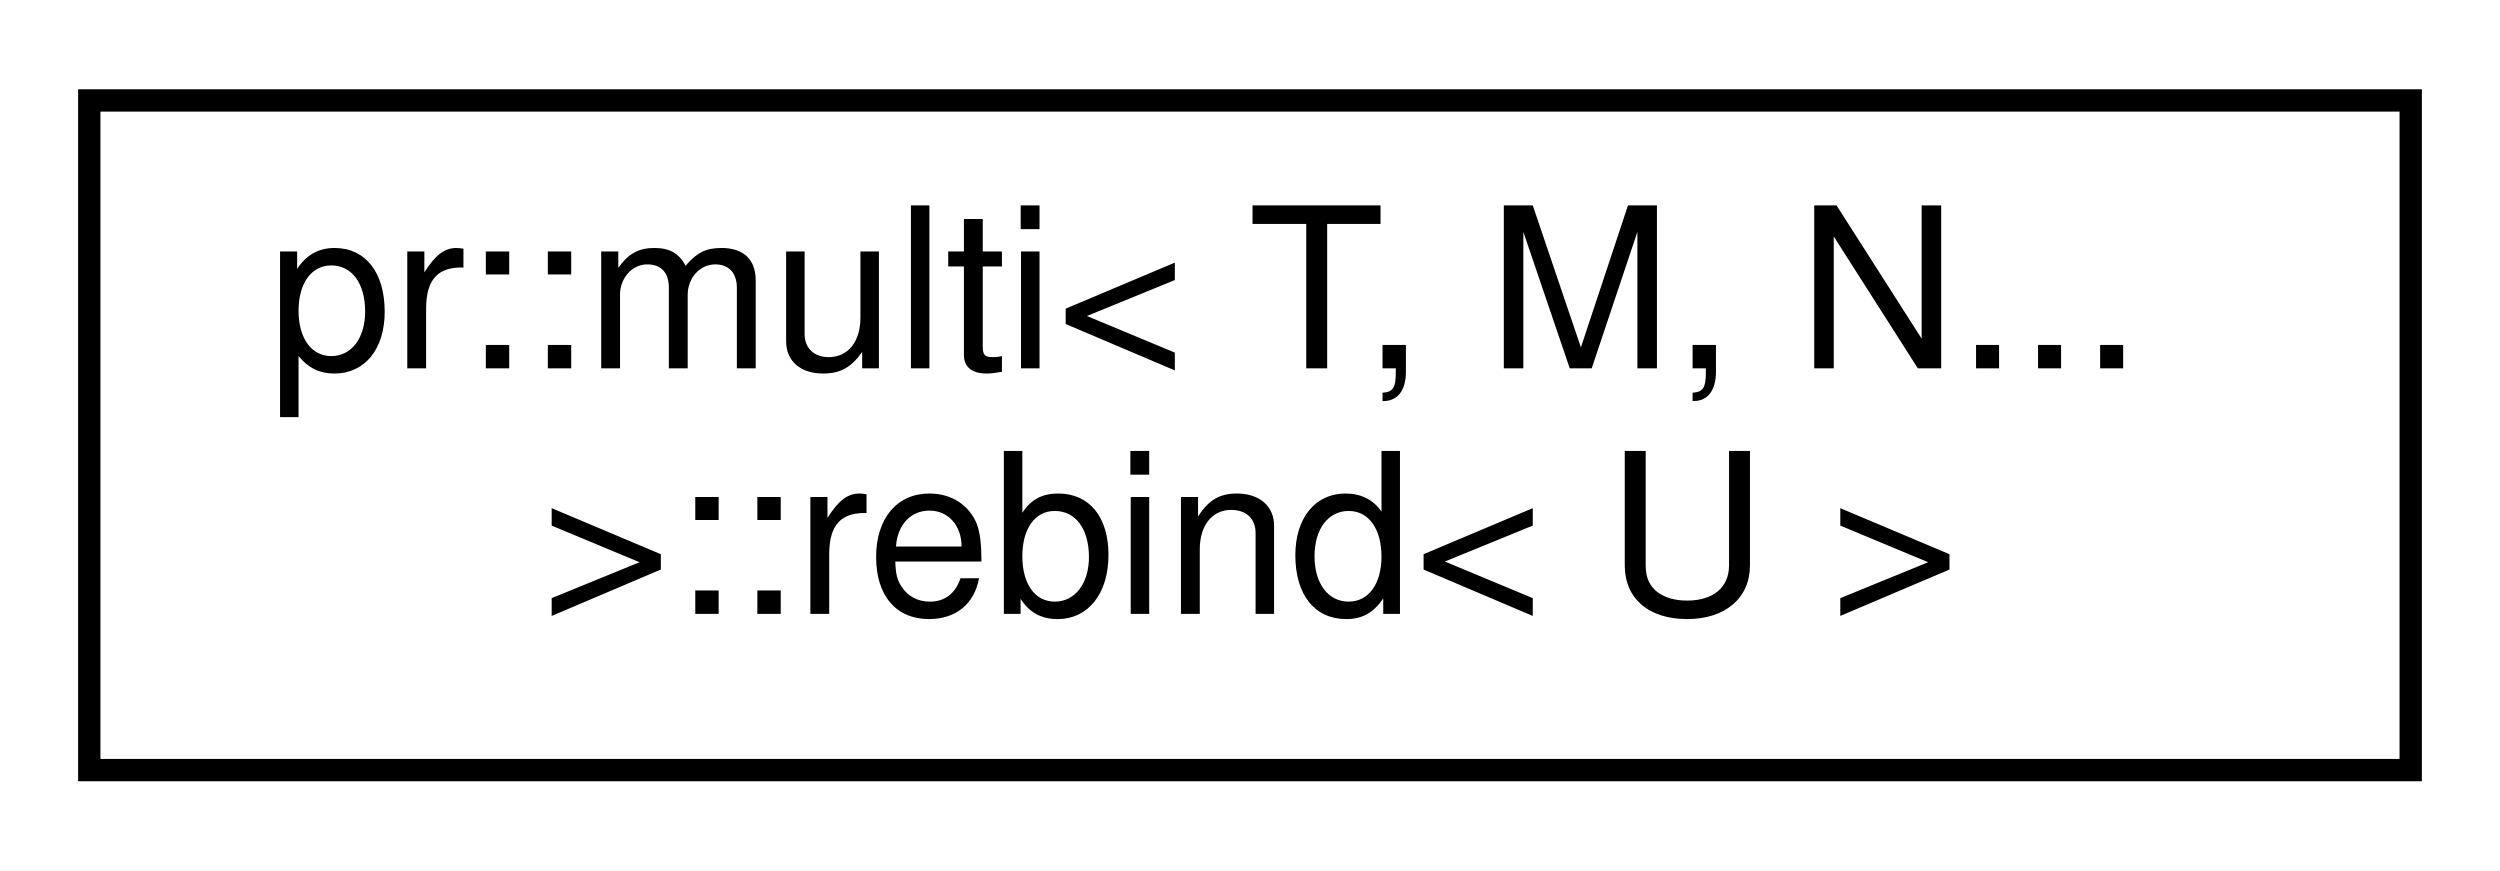
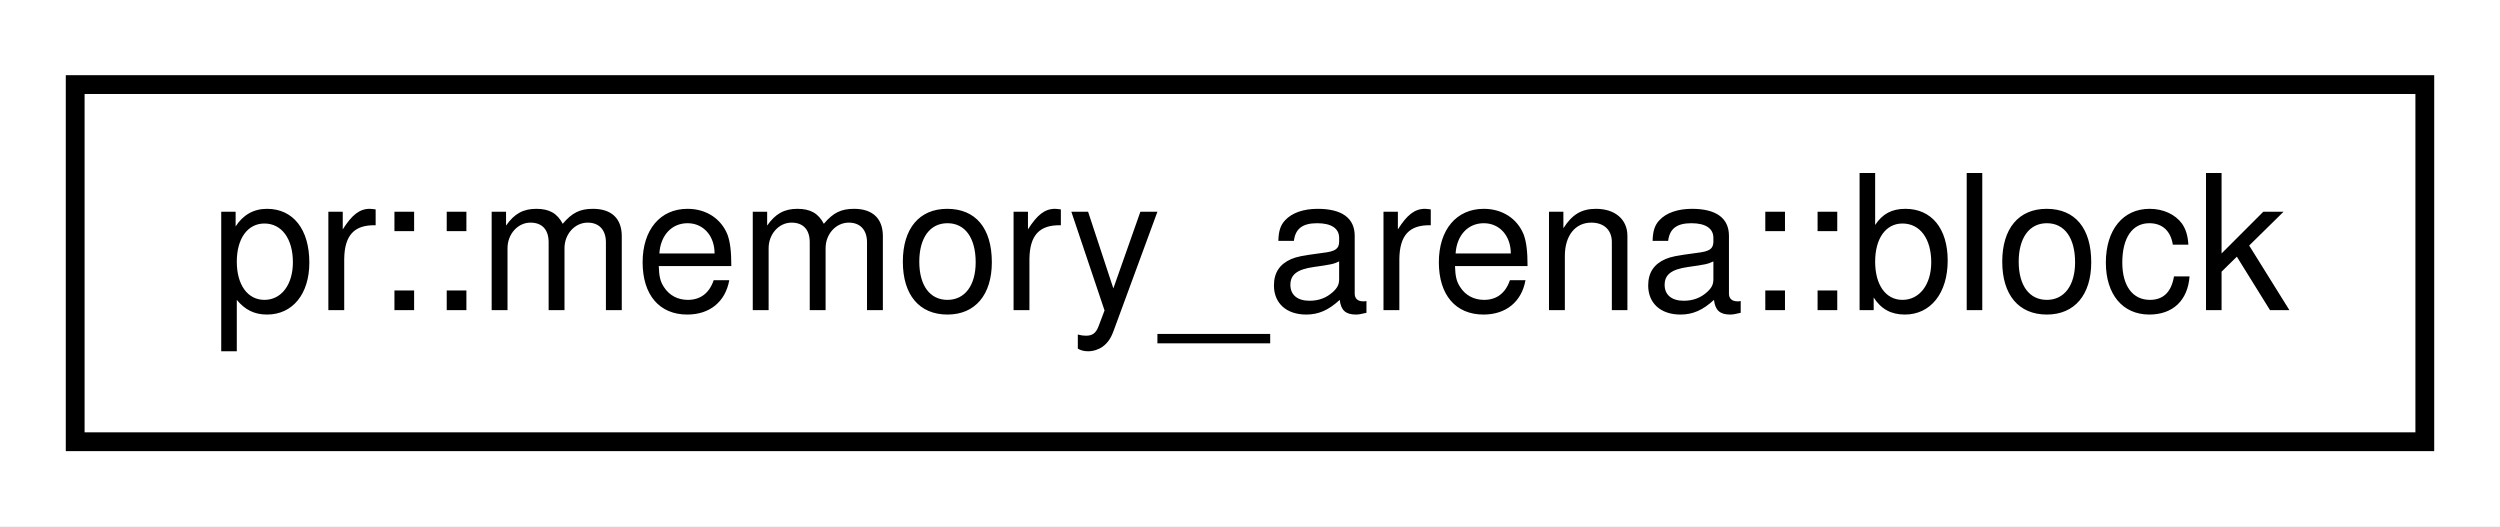
- <svg xmlns="http://www.w3.org/2000/svg" xmlns:xlink="http://www.w3.org/1999/xlink" width="112pt" height="39pt" viewBox="0.00 0.00 112.00 39.00">
-   <g id="graph0" class="graph" transform="scale(1 1) rotate(0) translate(4 35)">
-     <polygon fill="#ffffff" stroke="transparent" points="-4,4 -4,-35 108,-35 108,4 -4,4" />
+ <svg xmlns="http://www.w3.org/2000/svg" xmlns:xlink="http://www.w3.org/1999/xlink" width="133pt" height="28pt" viewBox="0.00 0.00 133.00 28.00">
+   <g id="graph0" class="graph" transform="scale(1 1) rotate(0) translate(4 24)">
+     <polygon fill="#ffffff" stroke="transparent" points="-4,4 -4,-24 129,-24 129,4 -4,4" />
    <g id="node1" class="node">
      <g id="a_node1">
-         <a xlink:href="structpr_1_1multi_3_01T_00_01M_00_01N_8_8_8_01_4_1_1rebind.html" target="_top" xlink:title="Rebind entry type. ">
-           <polygon fill="#ffffff" stroke="#000000" points="0,-.5 0,-30.5 104,-30.5 104,-.5 0,-.5" />
-           <text text-anchor="start" x="8" y="-18.5" font-family="Helvetica,sans-Serif" font-size="10.00" fill="#000000">pr::multi&lt; T, M, N...</text>
-           <text text-anchor="middle" x="52" y="-7.5" font-family="Helvetica,sans-Serif" font-size="10.00" fill="#000000"> &gt;::rebind&lt; U &gt;</text>
+         <a xlink:href="structpr_1_1memory__arena_1_1block.html" target="_top" xlink:title="Memory block. ">
+           <polygon fill="#ffffff" stroke="#000000" points="0,-.5 0,-19.5 125,-19.5 125,-.5 0,-.5" />
+           <text text-anchor="middle" x="62.5" y="-7.5" font-family="Helvetica,sans-Serif" font-size="10.00" fill="#000000">pr::memory_arena::block</text>
        </a>
      </g>
    </g>
  </g>
</svg>
